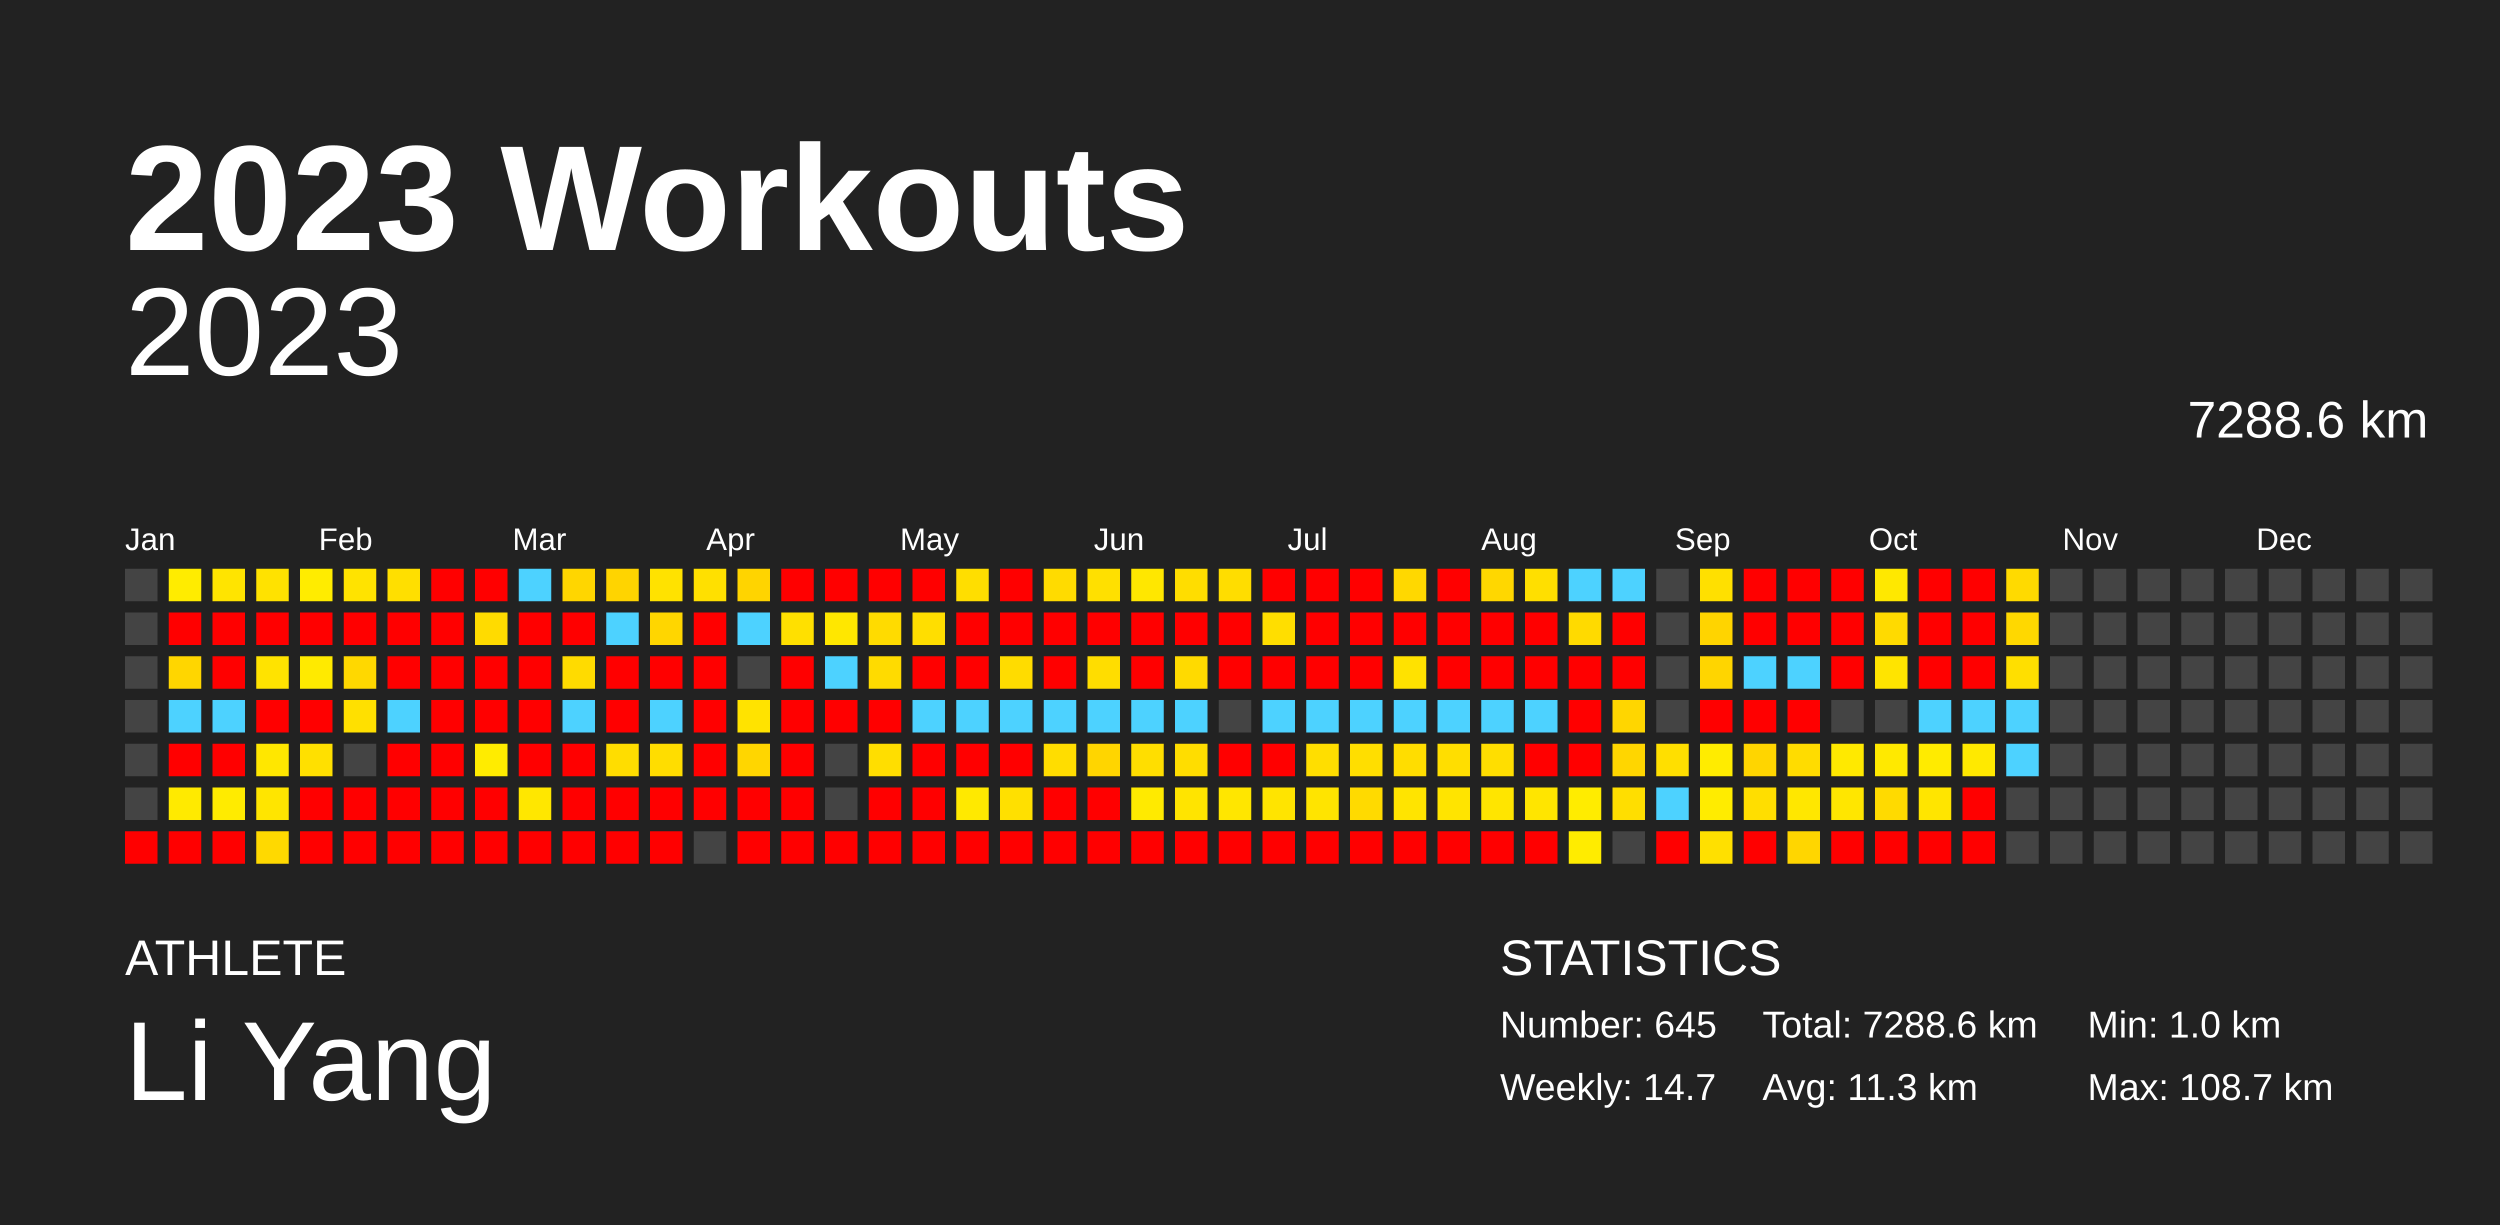
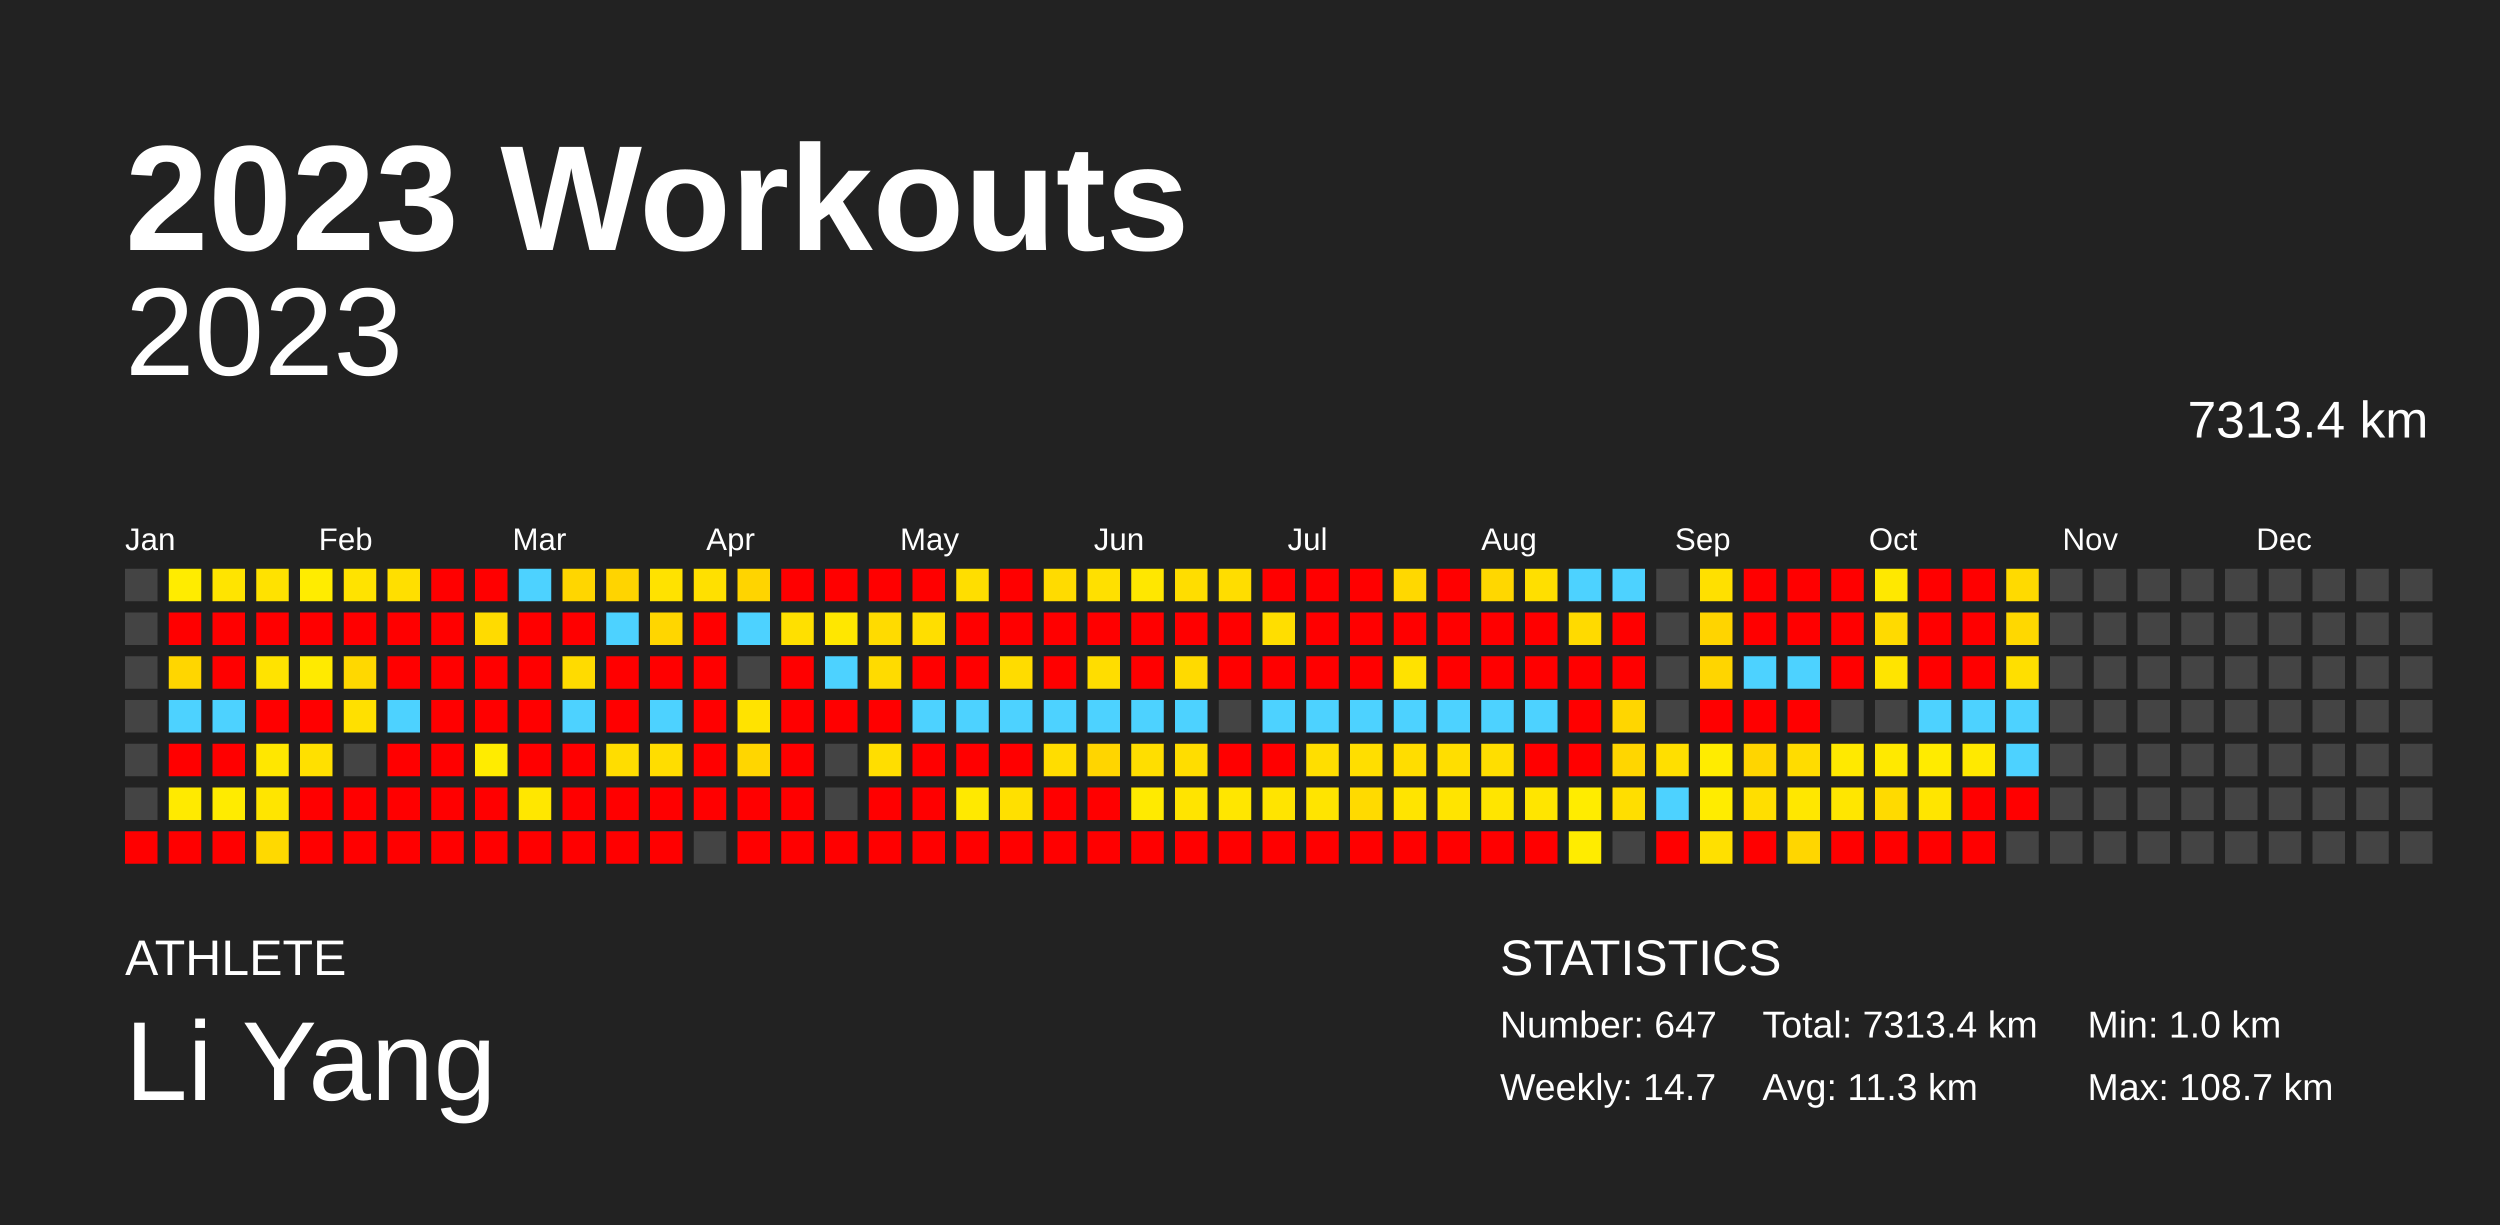
<svg xmlns="http://www.w3.org/2000/svg" baseProfile="full" height="98mm" version="1.1" viewBox="0,0,200,98" width="200mm">
  <defs />
  <rect fill="#222222" height="98" width="200" x="0" y="0" />
  <text fill="#FFFFFF" style="font-size:12px; font-family:Arial; font-weight:bold;" x="10" y="20">2023 Workouts</text>
  <text fill="#FFFFFF" style="font-size:4px; font-family:Arial" x="10" y="78">ATHLETE</text>
  <text fill="#FFFFFF" style="font-size:9px; font-family:Arial" x="10" y="88">Li Yang</text>
  <text fill="#FFFFFF" style="font-size:4px; font-family:Arial" x="120" y="78">STATISTICS</text>
-   <text fill="#FFFFFF" style="font-size:3px; font-family:Arial" x="120" y="83">Number: 645</text>
+   <text fill="#FFFFFF" style="font-size:3px; font-family:Arial" x="120" y="83">Number: 647</text>
  <text fill="#FFFFFF" style="font-size:3px; font-family:Arial" x="120" y="88">Weekly: 14.7</text>
-   <text fill="#FFFFFF" style="font-size:3px; font-family:Arial" x="141" y="83">Total: 7288.6 km</text>
+   <text fill="#FFFFFF" style="font-size:3px; font-family:Arial" x="141" y="83">Total: 7313.4 km</text>
  <text fill="#FFFFFF" style="font-size:3px; font-family:Arial" x="141" y="88">Avg: 11.3 km</text>
  <text fill="#FFFFFF" style="font-size:3px; font-family:Arial" x="167" y="83">Min: 1.0 km</text>
  <text fill="#FFFFFF" style="font-size:3px; font-family:Arial" x="167" y="88">Max: 108.7 km</text>
  <text alignment-baseline="hanging" fill="#FFFFFF" style="font-size:10.0px; font-family:Arial;" x="10" y="30">2023</text>
-   <text alignment-baseline="hanging" fill="#FFFFFF" style="font-size:4.125px; font-family:Arial;" x="175" y="35">7288.6 km</text>
+   <text alignment-baseline="hanging" fill="#FFFFFF" style="font-size:4.125px; font-family:Arial;" x="175" y="35">7313.4 km</text>
  <text fill="#FFFFFF" style="font-size:2.5px; font-family:Arial" x="10.0" y="44">Jan</text>
  <text fill="#FFFFFF" style="font-size:2.5px; font-family:Arial" x="25.5" y="44">Feb</text>
  <text fill="#FFFFFF" style="font-size:2.5px; font-family:Arial" x="41.0" y="44">Mar</text>
  <text fill="#FFFFFF" style="font-size:2.5px; font-family:Arial" x="56.5" y="44">Apr</text>
  <text fill="#FFFFFF" style="font-size:2.5px; font-family:Arial" x="72.0" y="44">May</text>
  <text fill="#FFFFFF" style="font-size:2.5px; font-family:Arial" x="87.5" y="44">Jun</text>
  <text fill="#FFFFFF" style="font-size:2.5px; font-family:Arial" x="103.0" y="44">Jul</text>
  <text fill="#FFFFFF" style="font-size:2.5px; font-family:Arial" x="118.5" y="44">Aug</text>
  <text fill="#FFFFFF" style="font-size:2.5px; font-family:Arial" x="134.0" y="44">Sep</text>
  <text fill="#FFFFFF" style="font-size:2.5px; font-family:Arial" x="149.5" y="44">Oct</text>
  <text fill="#FFFFFF" style="font-size:2.5px; font-family:Arial" x="165.0" y="44">Nov</text>
  <text fill="#FFFFFF" style="font-size:2.5px; font-family:Arial" x="180.5" y="44">Dec</text>
  <rect fill="#444444" height="2.6" width="2.6" x="10.0" y="45.5" />
  <rect fill="#444444" height="2.6" width="2.6" x="10.0" y="49.0" />
  <rect fill="#444444" height="2.6" width="2.6" x="10.0" y="52.5" />
  <rect fill="#444444" height="2.6" width="2.6" x="10.0" y="56.0" />
  <rect fill="#444444" height="2.6" width="2.6" x="10.0" y="59.5" />
  <rect fill="#444444" height="2.6" width="2.6" x="10.0" y="63.0" />
  <rect fill="red" height="2.6" width="2.6" x="10.0" y="66.5" />
  <rect fill="#ffec00" height="2.6" width="2.6" x="13.5" y="45.5" />
  <rect fill="red" height="2.6" width="2.6" x="13.5" y="49.0" />
  <rect fill="#ffd600" height="2.6" width="2.6" x="13.5" y="52.5" />
  <rect fill="#4dd2ff" height="2.6" width="2.6" x="13.5" y="56.0" />
  <rect fill="red" height="2.6" width="2.6" x="13.5" y="59.5" />
  <rect fill="#ffea00" height="2.6" width="2.6" x="13.5" y="63.0" />
  <rect fill="red" height="2.6" width="2.6" x="13.5" y="66.5" />
  <rect fill="#ffe400" height="2.6" width="2.6" x="17.0" y="45.5" />
  <rect fill="red" height="2.6" width="2.6" x="17.0" y="49.0" />
  <rect fill="red" height="2.6" width="2.6" x="17.0" y="52.5" />
  <rect fill="#4dd2ff" height="2.6" width="2.6" x="17.0" y="56.0" />
  <rect fill="red" height="2.6" width="2.6" x="17.0" y="59.5" />
  <rect fill="#ffeb00" height="2.6" width="2.6" x="17.0" y="63.0" />
  <rect fill="red" height="2.6" width="2.6" x="17.0" y="66.5" />
  <rect fill="#ffe200" height="2.6" width="2.6" x="20.5" y="45.5" />
  <rect fill="red" height="2.6" width="2.6" x="20.5" y="49.0" />
  <rect fill="#ffe300" height="2.6" width="2.6" x="20.5" y="52.5" />
  <rect fill="red" height="2.6" width="2.6" x="20.5" y="56.0" />
  <rect fill="#ffe700" height="2.6" width="2.6" x="20.5" y="59.5" />
  <rect fill="#ffe500" height="2.6" width="2.6" x="20.5" y="63.0" />
  <rect fill="#ffd900" height="2.6" width="2.6" x="20.5" y="66.5" />
  <rect fill="#ffec00" height="2.6" width="2.6" x="24.0" y="45.5" />
  <rect fill="red" height="2.6" width="2.6" x="24.0" y="49.0" />
  <rect fill="#ffea00" height="2.6" width="2.6" x="24.0" y="52.5" />
  <rect fill="red" height="2.6" width="2.6" x="24.0" y="56.0" />
  <rect fill="#ffe000" height="2.6" width="2.6" x="24.0" y="59.5" />
  <rect fill="red" height="2.6" width="2.6" x="24.0" y="63.0" />
  <rect fill="red" height="2.6" width="2.6" x="24.0" y="66.5" />
  <rect fill="#ffe300" height="2.6" width="2.6" x="27.5" y="45.5" />
  <rect fill="red" height="2.6" width="2.6" x="27.5" y="49.0" />
  <rect fill="#ffd800" height="2.6" width="2.6" x="27.5" y="52.5" />
  <rect fill="#ffe000" height="2.6" width="2.6" x="27.5" y="56.0" />
  <rect fill="#444444" height="2.6" width="2.6" x="27.5" y="59.5" />
  <rect fill="red" height="2.6" width="2.6" x="27.5" y="63.0" />
  <rect fill="red" height="2.6" width="2.6" x="27.5" y="66.5" />
  <rect fill="#ffdf00" height="2.6" width="2.6" x="31.0" y="45.5" />
  <rect fill="red" height="2.6" width="2.6" x="31.0" y="49.0" />
  <rect fill="red" height="2.6" width="2.6" x="31.0" y="52.5" />
  <rect fill="#4dd2ff" height="2.6" width="2.6" x="31.0" y="56.0" />
  <rect fill="red" height="2.6" width="2.6" x="31.0" y="59.5" />
  <rect fill="red" height="2.6" width="2.6" x="31.0" y="63.0" />
  <rect fill="red" height="2.6" width="2.6" x="31.0" y="66.5" />
  <rect fill="red" height="2.6" width="2.6" x="34.5" y="45.5" />
  <rect fill="red" height="2.6" width="2.6" x="34.5" y="49.0" />
  <rect fill="red" height="2.6" width="2.6" x="34.5" y="52.5" />
  <rect fill="red" height="2.6" width="2.6" x="34.5" y="56.0" />
  <rect fill="red" height="2.6" width="2.6" x="34.5" y="59.5" />
  <rect fill="red" height="2.6" width="2.6" x="34.5" y="63.0" />
  <rect fill="red" height="2.6" width="2.6" x="34.5" y="66.5" />
  <rect fill="red" height="2.6" width="2.6" x="38.0" y="45.5" />
  <rect fill="#ffdb00" height="2.6" width="2.6" x="38.0" y="49.0" />
  <rect fill="red" height="2.6" width="2.6" x="38.0" y="52.5" />
  <rect fill="red" height="2.6" width="2.6" x="38.0" y="56.0" />
  <rect fill="#ffec00" height="2.6" width="2.6" x="38.0" y="59.5" />
  <rect fill="red" height="2.6" width="2.6" x="38.0" y="63.0" />
  <rect fill="red" height="2.6" width="2.6" x="38.0" y="66.5" />
  <rect fill="#4dd2ff" height="2.6" width="2.6" x="41.5" y="45.5" />
  <rect fill="red" height="2.6" width="2.6" x="41.5" y="49.0" />
  <rect fill="red" height="2.6" width="2.6" x="41.5" y="52.5" />
  <rect fill="red" height="2.6" width="2.6" x="41.5" y="56.0" />
  <rect fill="red" height="2.6" width="2.6" x="41.5" y="59.5" />
  <rect fill="#ffe700" height="2.6" width="2.6" x="41.5" y="63.0" />
  <rect fill="red" height="2.6" width="2.6" x="41.5" y="66.5" />
  <rect fill="#ffd600" height="2.6" width="2.6" x="45.0" y="45.5" />
  <rect fill="red" height="2.6" width="2.6" x="45.0" y="49.0" />
  <rect fill="#ffdb00" height="2.6" width="2.6" x="45.0" y="52.5" />
  <rect fill="#4dd2ff" height="2.6" width="2.6" x="45.0" y="56.0" />
  <rect fill="red" height="2.6" width="2.6" x="45.0" y="59.5" />
  <rect fill="red" height="2.6" width="2.6" x="45.0" y="63.0" />
  <rect fill="red" height="2.6" width="2.6" x="45.0" y="66.5" />
  <rect fill="#ffd400" height="2.6" width="2.6" x="48.5" y="45.5" />
  <rect fill="#4dd2ff" height="2.6" width="2.6" x="48.5" y="49.0" />
  <rect fill="red" height="2.6" width="2.6" x="48.5" y="52.5" />
  <rect fill="red" height="2.6" width="2.6" x="48.5" y="56.0" />
  <rect fill="#ffdd00" height="2.6" width="2.6" x="48.5" y="59.5" />
  <rect fill="red" height="2.6" width="2.6" x="48.5" y="63.0" />
  <rect fill="red" height="2.6" width="2.6" x="48.5" y="66.5" />
  <rect fill="#ffe200" height="2.6" width="2.6" x="52.0" y="45.5" />
  <rect fill="#ffd600" height="2.6" width="2.6" x="52.0" y="49.0" />
  <rect fill="red" height="2.6" width="2.6" x="52.0" y="52.5" />
  <rect fill="#4dd2ff" height="2.6" width="2.6" x="52.0" y="56.0" />
  <rect fill="#ffdd00" height="2.6" width="2.6" x="52.0" y="59.5" />
  <rect fill="red" height="2.6" width="2.6" x="52.0" y="63.0" />
  <rect fill="red" height="2.6" width="2.6" x="52.0" y="66.5" />
  <rect fill="#ffe000" height="2.6" width="2.6" x="55.5" y="45.5" />
  <rect fill="red" height="2.6" width="2.6" x="55.5" y="49.0" />
  <rect fill="red" height="2.6" width="2.6" x="55.5" y="52.5" />
  <rect fill="red" height="2.6" width="2.6" x="55.5" y="56.0" />
  <rect fill="red" height="2.6" width="2.6" x="55.5" y="59.5" />
  <rect fill="red" height="2.6" width="2.6" x="55.5" y="63.0" />
  <rect fill="#444444" height="2.6" width="2.6" x="55.5" y="66.5" />
  <rect fill="#ffd400" height="2.6" width="2.6" x="59.0" y="45.5" />
  <rect fill="#4dd2ff" height="2.6" width="2.6" x="59.0" y="49.0" />
  <rect fill="#444444" height="2.6" width="2.6" x="59.0" y="52.5" />
  <rect fill="#ffe300" height="2.6" width="2.6" x="59.0" y="56.0" />
  <rect fill="#ffd600" height="2.6" width="2.6" x="59.0" y="59.5" />
  <rect fill="red" height="2.6" width="2.6" x="59.0" y="63.0" />
  <rect fill="red" height="2.6" width="2.6" x="59.0" y="66.5" />
  <rect fill="red" height="2.6" width="2.6" x="62.5" y="45.5" />
  <rect fill="#ffe000" height="2.6" width="2.6" x="62.5" y="49.0" />
  <rect fill="red" height="2.6" width="2.6" x="62.5" y="52.5" />
  <rect fill="red" height="2.6" width="2.6" x="62.5" y="56.0" />
  <rect fill="red" height="2.6" width="2.6" x="62.5" y="59.5" />
  <rect fill="red" height="2.6" width="2.6" x="62.5" y="63.0" />
  <rect fill="red" height="2.6" width="2.6" x="62.5" y="66.5" />
  <rect fill="red" height="2.6" width="2.6" x="66.0" y="45.5" />
  <rect fill="#ffe700" height="2.6" width="2.6" x="66.0" y="49.0" />
  <rect fill="#4dd2ff" height="2.6" width="2.6" x="66.0" y="52.5" />
  <rect fill="red" height="2.6" width="2.6" x="66.0" y="56.0" />
  <rect fill="#444444" height="2.6" width="2.6" x="66.0" y="59.5" />
  <rect fill="#444444" height="2.6" width="2.6" x="66.0" y="63.0" />
  <rect fill="red" height="2.6" width="2.6" x="66.0" y="66.5" />
  <rect fill="red" height="2.6" width="2.6" x="69.5" y="45.5" />
  <rect fill="#ffdb00" height="2.6" width="2.6" x="69.5" y="49.0" />
  <rect fill="#ffdb00" height="2.6" width="2.6" x="69.5" y="52.5" />
  <rect fill="red" height="2.6" width="2.6" x="69.5" y="56.0" />
  <rect fill="#ffde00" height="2.6" width="2.6" x="69.5" y="59.5" />
  <rect fill="red" height="2.6" width="2.6" x="69.5" y="63.0" />
  <rect fill="red" height="2.6" width="2.6" x="69.5" y="66.5" />
  <rect fill="red" height="2.6" width="2.6" x="73.0" y="45.5" />
  <rect fill="#ffde00" height="2.6" width="2.6" x="73.0" y="49.0" />
  <rect fill="red" height="2.6" width="2.6" x="73.0" y="52.5" />
  <rect fill="#4dd2ff" height="2.6" width="2.6" x="73.0" y="56.0" />
  <rect fill="red" height="2.6" width="2.6" x="73.0" y="59.5" />
  <rect fill="red" height="2.6" width="2.6" x="73.0" y="63.0" />
  <rect fill="red" height="2.6" width="2.6" x="73.0" y="66.5" />
  <rect fill="#ffde00" height="2.6" width="2.6" x="76.5" y="45.5" />
  <rect fill="red" height="2.6" width="2.6" x="76.5" y="49.0" />
  <rect fill="red" height="2.6" width="2.6" x="76.5" y="52.5" />
  <rect fill="#4dd2ff" height="2.6" width="2.6" x="76.5" y="56.0" />
  <rect fill="red" height="2.6" width="2.6" x="76.5" y="59.5" />
  <rect fill="#ffe900" height="2.6" width="2.6" x="76.5" y="63.0" />
  <rect fill="red" height="2.6" width="2.6" x="76.5" y="66.5" />
  <rect fill="red" height="2.6" width="2.6" x="80.0" y="45.5" />
  <rect fill="red" height="2.6" width="2.6" x="80.0" y="49.0" />
  <rect fill="#ffdc00" height="2.6" width="2.6" x="80.0" y="52.5" />
  <rect fill="#4dd2ff" height="2.6" width="2.6" x="80.0" y="56.0" />
  <rect fill="red" height="2.6" width="2.6" x="80.0" y="59.5" />
  <rect fill="#ffe000" height="2.6" width="2.6" x="80.0" y="63.0" />
  <rect fill="red" height="2.6" width="2.6" x="80.0" y="66.5" />
  <rect fill="#ffdb00" height="2.6" width="2.6" x="83.5" y="45.5" />
  <rect fill="red" height="2.6" width="2.6" x="83.5" y="49.0" />
  <rect fill="red" height="2.6" width="2.6" x="83.5" y="52.5" />
  <rect fill="#4dd2ff" height="2.6" width="2.6" x="83.5" y="56.0" />
  <rect fill="#ffdd00" height="2.6" width="2.6" x="83.5" y="59.5" />
  <rect fill="red" height="2.6" width="2.6" x="83.5" y="63.0" />
  <rect fill="red" height="2.6" width="2.6" x="83.5" y="66.5" />
  <rect fill="#ffe000" height="2.6" width="2.6" x="87.0" y="45.5" />
  <rect fill="red" height="2.6" width="2.6" x="87.0" y="49.0" />
  <rect fill="#ffdd00" height="2.6" width="2.6" x="87.0" y="52.5" />
  <rect fill="#4dd2ff" height="2.6" width="2.6" x="87.0" y="56.0" />
  <rect fill="#ffd500" height="2.6" width="2.6" x="87.0" y="59.5" />
  <rect fill="red" height="2.6" width="2.6" x="87.0" y="63.0" />
  <rect fill="red" height="2.6" width="2.6" x="87.0" y="66.5" />
  <rect fill="#ffe700" height="2.6" width="2.6" x="90.5" y="45.5" />
  <rect fill="red" height="2.6" width="2.6" x="90.5" y="49.0" />
  <rect fill="red" height="2.6" width="2.6" x="90.5" y="52.5" />
  <rect fill="#4dd2ff" height="2.6" width="2.6" x="90.5" y="56.0" />
  <rect fill="#ffde00" height="2.6" width="2.6" x="90.5" y="59.5" />
  <rect fill="#ffea00" height="2.6" width="2.6" x="90.5" y="63.0" />
  <rect fill="red" height="2.6" width="2.6" x="90.5" y="66.5" />
  <rect fill="#ffdd00" height="2.6" width="2.6" x="94.0" y="45.5" />
  <rect fill="red" height="2.6" width="2.6" x="94.0" y="49.0" />
  <rect fill="#ffda00" height="2.6" width="2.6" x="94.0" y="52.5" />
  <rect fill="#4dd2ff" height="2.6" width="2.6" x="94.0" y="56.0" />
  <rect fill="#ffdd00" height="2.6" width="2.6" x="94.0" y="59.5" />
  <rect fill="#ffe400" height="2.6" width="2.6" x="94.0" y="63.0" />
  <rect fill="red" height="2.6" width="2.6" x="94.0" y="66.5" />
  <rect fill="#ffdd00" height="2.6" width="2.6" x="97.5" y="45.5" />
  <rect fill="red" height="2.6" width="2.6" x="97.5" y="49.0" />
  <rect fill="red" height="2.6" width="2.6" x="97.5" y="52.5" />
  <rect fill="#444444" height="2.6" width="2.6" x="97.5" y="56.0" />
  <rect fill="red" height="2.6" width="2.6" x="97.5" y="59.5" />
  <rect fill="#ffe600" height="2.6" width="2.6" x="97.5" y="63.0" />
  <rect fill="red" height="2.6" width="2.6" x="97.5" y="66.5" />
  <rect fill="red" height="2.6" width="2.6" x="101.0" y="45.5" />
  <rect fill="#ffde00" height="2.6" width="2.6" x="101.0" y="49.0" />
  <rect fill="red" height="2.6" width="2.6" x="101.0" y="52.5" />
  <rect fill="#4dd2ff" height="2.6" width="2.6" x="101.0" y="56.0" />
  <rect fill="red" height="2.6" width="2.6" x="101.0" y="59.5" />
  <rect fill="#ffe400" height="2.6" width="2.6" x="101.0" y="63.0" />
  <rect fill="red" height="2.6" width="2.6" x="101.0" y="66.5" />
  <rect fill="red" height="2.6" width="2.6" x="104.5" y="45.5" />
  <rect fill="red" height="2.6" width="2.6" x="104.5" y="49.0" />
  <rect fill="red" height="2.6" width="2.6" x="104.5" y="52.5" />
  <rect fill="#4dd2ff" height="2.6" width="2.6" x="104.5" y="56.0" />
  <rect fill="#ffde00" height="2.6" width="2.6" x="104.5" y="59.5" />
  <rect fill="#ffe400" height="2.6" width="2.6" x="104.5" y="63.0" />
  <rect fill="red" height="2.6" width="2.6" x="104.5" y="66.5" />
  <rect fill="red" height="2.6" width="2.6" x="108.0" y="45.5" />
  <rect fill="red" height="2.6" width="2.6" x="108.0" y="49.0" />
  <rect fill="red" height="2.6" width="2.6" x="108.0" y="52.5" />
  <rect fill="#4dd2ff" height="2.6" width="2.6" x="108.0" y="56.0" />
  <rect fill="#ffde00" height="2.6" width="2.6" x="108.0" y="59.5" />
  <rect fill="#ffda00" height="2.6" width="2.6" x="108.0" y="63.0" />
  <rect fill="red" height="2.6" width="2.6" x="108.0" y="66.5" />
  <rect fill="#ffd800" height="2.6" width="2.6" x="111.5" y="45.5" />
  <rect fill="red" height="2.6" width="2.6" x="111.5" y="49.0" />
  <rect fill="#ffe200" height="2.6" width="2.6" x="111.5" y="52.5" />
  <rect fill="#4dd2ff" height="2.6" width="2.6" x="111.5" y="56.0" />
  <rect fill="#ffdd00" height="2.6" width="2.6" x="111.5" y="59.5" />
  <rect fill="#ffe400" height="2.6" width="2.6" x="111.5" y="63.0" />
  <rect fill="red" height="2.6" width="2.6" x="111.5" y="66.5" />
  <rect fill="red" height="2.6" width="2.6" x="115.0" y="45.5" />
  <rect fill="red" height="2.6" width="2.6" x="115.0" y="49.0" />
  <rect fill="red" height="2.6" width="2.6" x="115.0" y="52.5" />
  <rect fill="#4dd2ff" height="2.6" width="2.6" x="115.0" y="56.0" />
  <rect fill="#ffde00" height="2.6" width="2.6" x="115.0" y="59.5" />
  <rect fill="#ffe400" height="2.6" width="2.6" x="115.0" y="63.0" />
  <rect fill="red" height="2.6" width="2.6" x="115.0" y="66.5" />
  <rect fill="#ffd700" height="2.6" width="2.6" x="118.5" y="45.5" />
  <rect fill="red" height="2.6" width="2.6" x="118.5" y="49.0" />
  <rect fill="red" height="2.6" width="2.6" x="118.5" y="52.5" />
  <rect fill="#4dd2ff" height="2.6" width="2.6" x="118.5" y="56.0" />
  <rect fill="#ffde00" height="2.6" width="2.6" x="118.5" y="59.5" />
  <rect fill="#ffe500" height="2.6" width="2.6" x="118.5" y="63.0" />
  <rect fill="red" height="2.6" width="2.6" x="118.5" y="66.5" />
  <rect fill="#ffdf00" height="2.6" width="2.6" x="122.0" y="45.5" />
  <rect fill="red" height="2.6" width="2.6" x="122.0" y="49.0" />
  <rect fill="red" height="2.6" width="2.6" x="122.0" y="52.5" />
  <rect fill="#4dd2ff" height="2.6" width="2.6" x="122.0" y="56.0" />
  <rect fill="red" height="2.6" width="2.6" x="122.0" y="59.5" />
  <rect fill="#ffe500" height="2.6" width="2.6" x="122.0" y="63.0" />
  <rect fill="red" height="2.6" width="2.6" x="122.0" y="66.5" />
  <rect fill="#4dd2ff" height="2.6" width="2.6" x="125.5" y="45.5" />
  <rect fill="#ffda00" height="2.6" width="2.6" x="125.5" y="49.0" />
  <rect fill="red" height="2.6" width="2.6" x="125.5" y="52.5" />
  <rect fill="red" height="2.6" width="2.6" x="125.5" y="56.0" />
  <rect fill="red" height="2.6" width="2.6" x="125.5" y="59.5" />
  <rect fill="#ffec00" height="2.6" width="2.6" x="125.5" y="63.0" />
  <rect fill="#ffec00" height="2.6" width="2.6" x="125.5" y="66.5" />
  <rect fill="#4dd2ff" height="2.6" width="2.6" x="129.0" y="45.5" />
  <rect fill="red" height="2.6" width="2.6" x="129.0" y="49.0" />
  <rect fill="red" height="2.6" width="2.6" x="129.0" y="52.5" />
  <rect fill="#ffd600" height="2.6" width="2.6" x="129.0" y="56.0" />
  <rect fill="#ffd600" height="2.6" width="2.6" x="129.0" y="59.5" />
  <rect fill="#ffde00" height="2.6" width="2.6" x="129.0" y="63.0" />
  <rect fill="#444444" height="2.6" width="2.6" x="129.0" y="66.5" />
  <rect fill="#444444" height="2.6" width="2.6" x="132.5" y="45.5" />
  <rect fill="#444444" height="2.6" width="2.6" x="132.5" y="49.0" />
  <rect fill="#444444" height="2.6" width="2.6" x="132.5" y="52.5" />
  <rect fill="#444444" height="2.6" width="2.6" x="132.5" y="56.0" />
  <rect fill="#ffdf00" height="2.6" width="2.6" x="132.5" y="59.5" />
  <rect fill="#4dd2ff" height="2.6" width="2.6" x="132.5" y="63.0" />
  <rect fill="red" height="2.6" width="2.6" x="132.5" y="66.5" />
  <rect fill="#ffe000" height="2.6" width="2.6" x="136.0" y="45.5" />
  <rect fill="#ffd400" height="2.6" width="2.6" x="136.0" y="49.0" />
  <rect fill="#ffd500" height="2.6" width="2.6" x="136.0" y="52.5" />
  <rect fill="red" height="2.6" width="2.6" x="136.0" y="56.0" />
  <rect fill="#ffec00" height="2.6" width="2.6" x="136.0" y="59.5" />
  <rect fill="#ffec00" height="2.6" width="2.6" x="136.0" y="63.0" />
  <rect fill="#ffe000" height="2.6" width="2.6" x="136.0" y="66.5" />
  <rect fill="red" height="2.6" width="2.6" x="139.5" y="45.5" />
  <rect fill="red" height="2.6" width="2.6" x="139.5" y="49.0" />
  <rect fill="#4dd2ff" height="2.6" width="2.6" x="139.5" y="52.5" />
  <rect fill="red" height="2.6" width="2.6" x="139.5" y="56.0" />
  <rect fill="#ffd500" height="2.6" width="2.6" x="139.5" y="59.5" />
  <rect fill="#ffde00" height="2.6" width="2.6" x="139.5" y="63.0" />
  <rect fill="red" height="2.6" width="2.6" x="139.5" y="66.5" />
  <rect fill="red" height="2.6" width="2.6" x="143.0" y="45.5" />
  <rect fill="red" height="2.6" width="2.6" x="143.0" y="49.0" />
  <rect fill="#4dd2ff" height="2.6" width="2.6" x="143.0" y="52.5" />
  <rect fill="red" height="2.6" width="2.6" x="143.0" y="56.0" />
  <rect fill="#ffdc00" height="2.6" width="2.6" x="143.0" y="59.5" />
  <rect fill="#ffe700" height="2.6" width="2.6" x="143.0" y="63.0" />
  <rect fill="#ffd600" height="2.6" width="2.6" x="143.0" y="66.5" />
  <rect fill="red" height="2.6" width="2.6" x="146.5" y="45.5" />
  <rect fill="red" height="2.6" width="2.6" x="146.5" y="49.0" />
  <rect fill="red" height="2.6" width="2.6" x="146.5" y="52.5" />
  <rect fill="#444444" height="2.6" width="2.6" x="146.5" y="56.0" />
  <rect fill="#ffe900" height="2.6" width="2.6" x="146.5" y="59.5" />
  <rect fill="#ffe600" height="2.6" width="2.6" x="146.5" y="63.0" />
  <rect fill="red" height="2.6" width="2.6" x="146.5" y="66.5" />
  <rect fill="#ffe800" height="2.6" width="2.6" x="150.0" y="45.5" />
  <rect fill="#ffda00" height="2.6" width="2.6" x="150.0" y="49.0" />
  <rect fill="#ffe400" height="2.6" width="2.6" x="150.0" y="52.5" />
  <rect fill="#444444" height="2.6" width="2.6" x="150.0" y="56.0" />
  <rect fill="#ffe900" height="2.6" width="2.6" x="150.0" y="59.5" />
  <rect fill="#ffda00" height="2.6" width="2.6" x="150.0" y="63.0" />
  <rect fill="red" height="2.6" width="2.6" x="150.0" y="66.5" />
  <rect fill="red" height="2.6" width="2.6" x="153.5" y="45.5" />
  <rect fill="red" height="2.6" width="2.6" x="153.5" y="49.0" />
  <rect fill="red" height="2.6" width="2.6" x="153.5" y="52.5" />
  <rect fill="#4dd2ff" height="2.6" width="2.6" x="153.5" y="56.0" />
  <rect fill="#ffeb00" height="2.6" width="2.6" x="153.5" y="59.5" />
  <rect fill="#ffe500" height="2.6" width="2.6" x="153.5" y="63.0" />
  <rect fill="red" height="2.6" width="2.6" x="153.5" y="66.5" />
  <rect fill="red" height="2.6" width="2.6" x="157.0" y="45.5" />
  <rect fill="red" height="2.6" width="2.6" x="157.0" y="49.0" />
  <rect fill="red" height="2.6" width="2.6" x="157.0" y="52.5" />
  <rect fill="#4dd2ff" height="2.6" width="2.6" x="157.0" y="56.0" />
  <rect fill="#ffe900" height="2.6" width="2.6" x="157.0" y="59.5" />
  <rect fill="red" height="2.6" width="2.6" x="157.0" y="63.0" />
  <rect fill="red" height="2.6" width="2.6" x="157.0" y="66.5" />
  <rect fill="#ffda00" height="2.6" width="2.6" x="160.5" y="45.5" />
  <rect fill="#ffd800" height="2.6" width="2.6" x="160.5" y="49.0" />
  <rect fill="#ffdf00" height="2.6" width="2.6" x="160.5" y="52.5" />
  <rect fill="#4dd2ff" height="2.6" width="2.6" x="160.5" y="56.0" />
  <rect fill="#4dd2ff" height="2.6" width="2.6" x="160.5" y="59.5" />
-   <rect fill="#444444" height="2.6" width="2.6" x="160.5" y="63.0" />
+   <rect fill="red" height="2.6" width="2.6" x="160.5" y="63.0" />
  <rect fill="#444444" height="2.6" width="2.6" x="160.5" y="66.5" />
  <rect fill="#444444" height="2.6" width="2.6" x="164.0" y="45.5" />
  <rect fill="#444444" height="2.6" width="2.6" x="164.0" y="49.0" />
  <rect fill="#444444" height="2.6" width="2.6" x="164.0" y="52.5" />
  <rect fill="#444444" height="2.6" width="2.6" x="164.0" y="56.0" />
  <rect fill="#444444" height="2.6" width="2.6" x="164.0" y="59.5" />
  <rect fill="#444444" height="2.6" width="2.6" x="164.0" y="63.0" />
  <rect fill="#444444" height="2.6" width="2.6" x="164.0" y="66.5" />
  <rect fill="#444444" height="2.6" width="2.6" x="167.5" y="45.5" />
  <rect fill="#444444" height="2.6" width="2.6" x="167.5" y="49.0" />
  <rect fill="#444444" height="2.6" width="2.6" x="167.5" y="52.5" />
  <rect fill="#444444" height="2.6" width="2.6" x="167.5" y="56.0" />
  <rect fill="#444444" height="2.6" width="2.6" x="167.5" y="59.5" />
  <rect fill="#444444" height="2.6" width="2.6" x="167.5" y="63.0" />
  <rect fill="#444444" height="2.6" width="2.6" x="167.5" y="66.5" />
  <rect fill="#444444" height="2.6" width="2.6" x="171.0" y="45.5" />
  <rect fill="#444444" height="2.6" width="2.6" x="171.0" y="49.0" />
  <rect fill="#444444" height="2.6" width="2.6" x="171.0" y="52.5" />
  <rect fill="#444444" height="2.6" width="2.6" x="171.0" y="56.0" />
  <rect fill="#444444" height="2.6" width="2.6" x="171.0" y="59.5" />
  <rect fill="#444444" height="2.6" width="2.6" x="171.0" y="63.0" />
  <rect fill="#444444" height="2.6" width="2.6" x="171.0" y="66.5" />
  <rect fill="#444444" height="2.6" width="2.6" x="174.5" y="45.5" />
  <rect fill="#444444" height="2.6" width="2.6" x="174.5" y="49.0" />
  <rect fill="#444444" height="2.6" width="2.6" x="174.5" y="52.5" />
  <rect fill="#444444" height="2.6" width="2.6" x="174.5" y="56.0" />
  <rect fill="#444444" height="2.6" width="2.6" x="174.5" y="59.5" />
  <rect fill="#444444" height="2.6" width="2.6" x="174.5" y="63.0" />
  <rect fill="#444444" height="2.6" width="2.6" x="174.5" y="66.5" />
  <rect fill="#444444" height="2.6" width="2.6" x="178.0" y="45.5" />
  <rect fill="#444444" height="2.6" width="2.6" x="178.0" y="49.0" />
  <rect fill="#444444" height="2.6" width="2.6" x="178.0" y="52.5" />
  <rect fill="#444444" height="2.6" width="2.6" x="178.0" y="56.0" />
  <rect fill="#444444" height="2.6" width="2.6" x="178.0" y="59.5" />
  <rect fill="#444444" height="2.6" width="2.6" x="178.0" y="63.0" />
  <rect fill="#444444" height="2.6" width="2.6" x="178.0" y="66.5" />
  <rect fill="#444444" height="2.6" width="2.6" x="181.5" y="45.5" />
  <rect fill="#444444" height="2.6" width="2.6" x="181.5" y="49.0" />
  <rect fill="#444444" height="2.6" width="2.6" x="181.5" y="52.5" />
  <rect fill="#444444" height="2.6" width="2.6" x="181.5" y="56.0" />
  <rect fill="#444444" height="2.6" width="2.6" x="181.5" y="59.5" />
  <rect fill="#444444" height="2.6" width="2.6" x="181.5" y="63.0" />
  <rect fill="#444444" height="2.6" width="2.6" x="181.5" y="66.5" />
  <rect fill="#444444" height="2.6" width="2.6" x="185.0" y="45.5" />
  <rect fill="#444444" height="2.6" width="2.6" x="185.0" y="49.0" />
  <rect fill="#444444" height="2.6" width="2.6" x="185.0" y="52.5" />
  <rect fill="#444444" height="2.6" width="2.6" x="185.0" y="56.0" />
  <rect fill="#444444" height="2.6" width="2.6" x="185.0" y="59.5" />
  <rect fill="#444444" height="2.6" width="2.6" x="185.0" y="63.0" />
  <rect fill="#444444" height="2.6" width="2.6" x="185.0" y="66.5" />
  <rect fill="#444444" height="2.6" width="2.6" x="188.5" y="45.5" />
  <rect fill="#444444" height="2.6" width="2.6" x="188.5" y="49.0" />
  <rect fill="#444444" height="2.6" width="2.6" x="188.5" y="52.5" />
  <rect fill="#444444" height="2.6" width="2.6" x="188.5" y="56.0" />
  <rect fill="#444444" height="2.6" width="2.6" x="188.5" y="59.5" />
  <rect fill="#444444" height="2.6" width="2.6" x="188.5" y="63.0" />
  <rect fill="#444444" height="2.6" width="2.6" x="188.5" y="66.5" />
  <rect fill="#444444" height="2.6" width="2.6" x="192.0" y="45.5" />
  <rect fill="#444444" height="2.6" width="2.6" x="192.0" y="49.0" />
  <rect fill="#444444" height="2.6" width="2.6" x="192.0" y="52.5" />
  <rect fill="#444444" height="2.6" width="2.6" x="192.0" y="56.0" />
  <rect fill="#444444" height="2.6" width="2.6" x="192.0" y="59.5" />
  <rect fill="#444444" height="2.6" width="2.6" x="192.0" y="63.0" />
  <rect fill="#444444" height="2.6" width="2.6" x="192.0" y="66.5" />
</svg>
